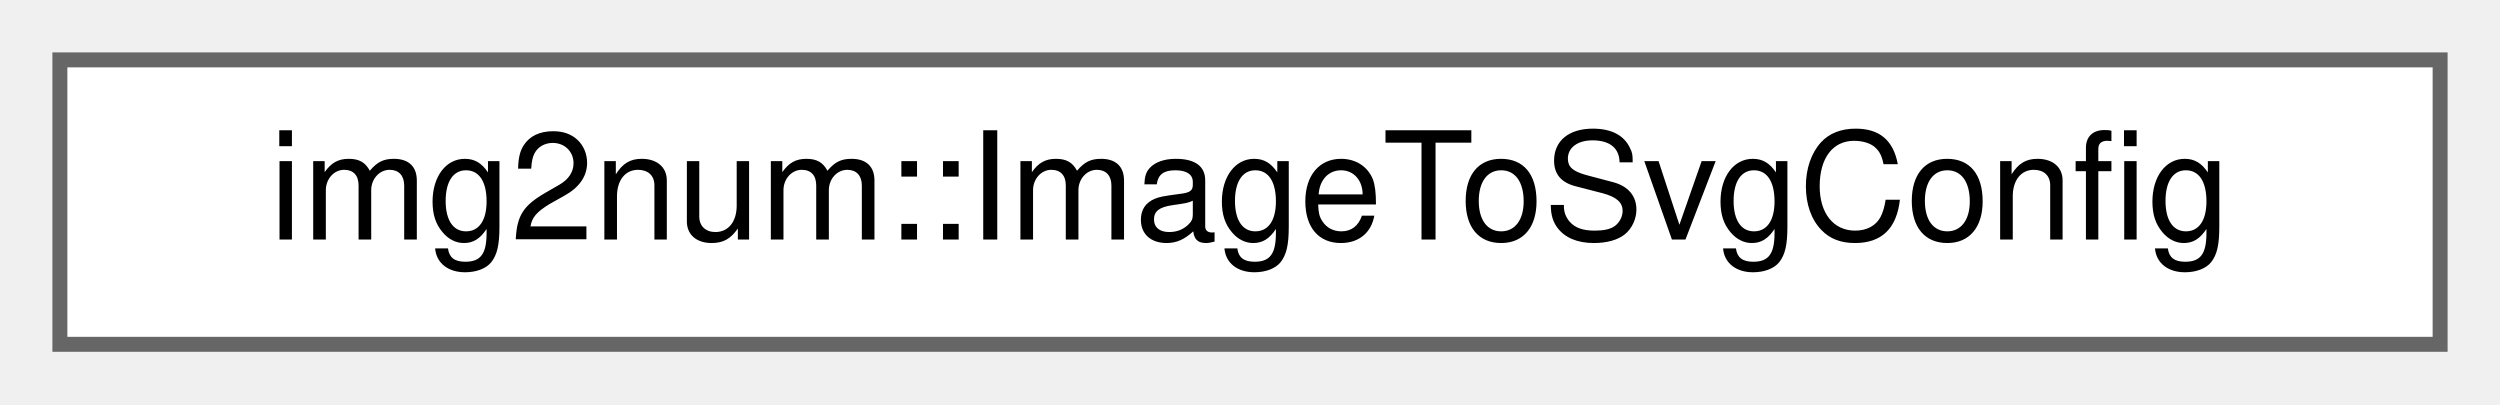
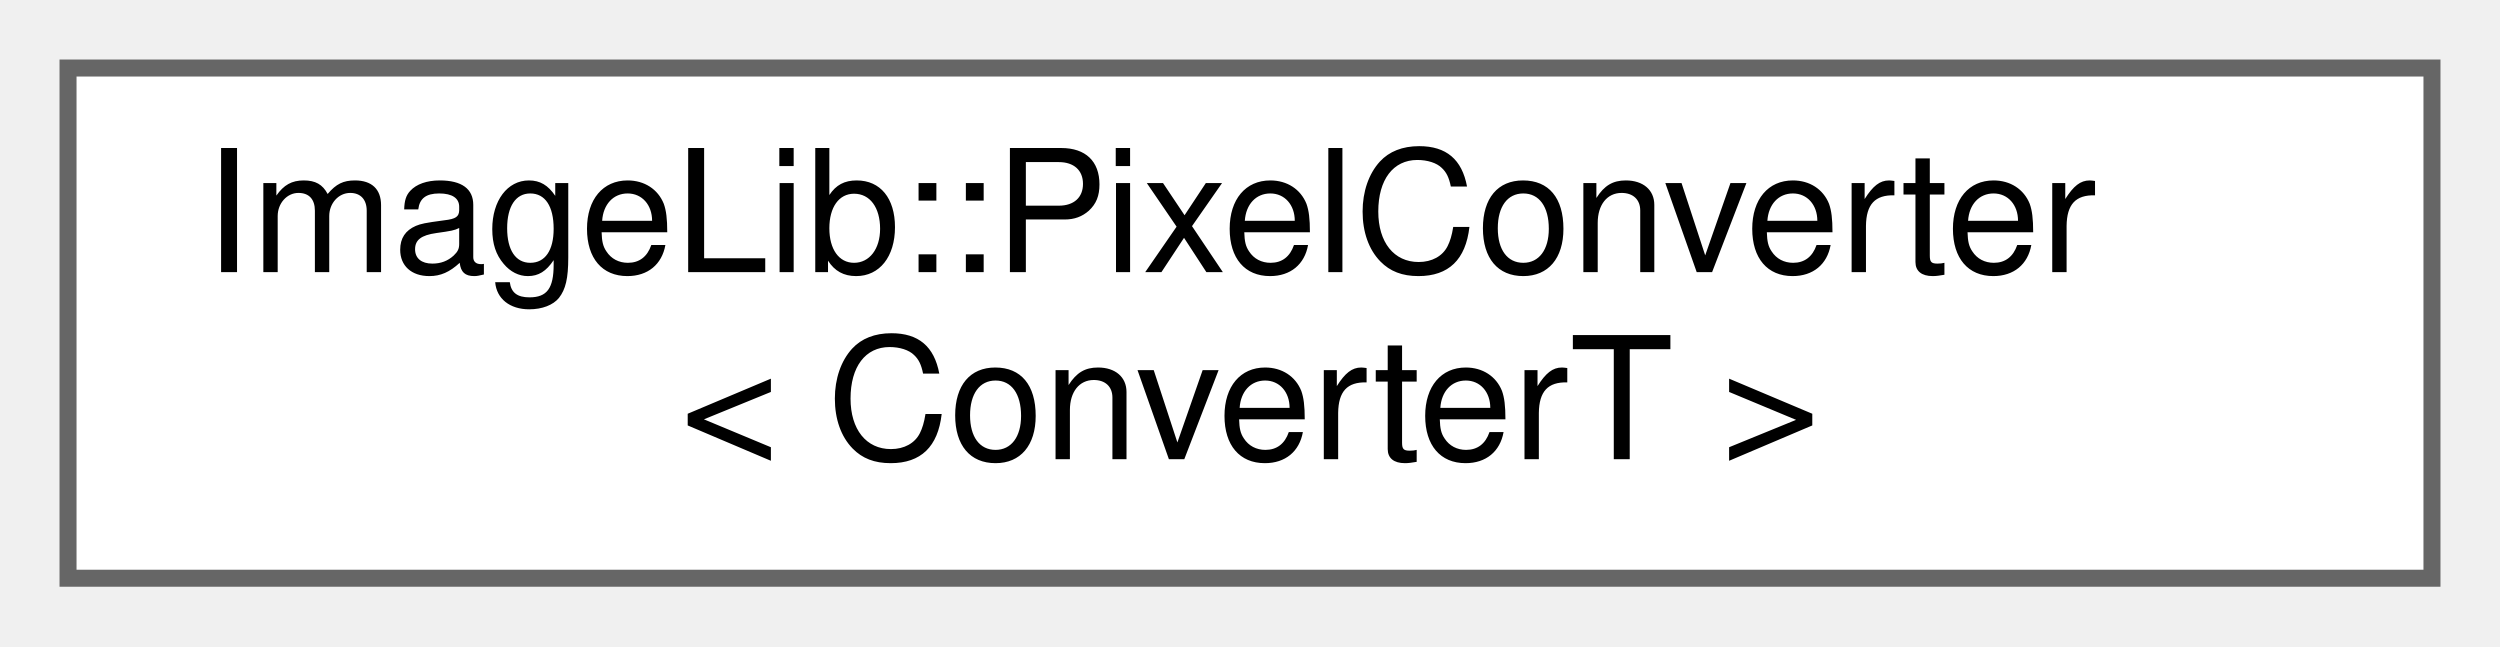
- <svg xmlns="http://www.w3.org/2000/svg" xmlns:xlink="http://www.w3.org/1999/xlink" width="167pt" height="27pt" viewBox="0.00 0.00 167.00 27.00">
-   <g id="graph0" class="graph" transform="scale(1 1) rotate(0) translate(4 23)">
+ <svg xmlns="http://www.w3.org/2000/svg" xmlns:xlink="http://www.w3.org/1999/xlink" width="147pt" height="38pt" viewBox="0.00 0.00 147.00 38.00">
+   <g id="graph0" class="graph" transform="scale(1 1) rotate(0) translate(4 34)">
    <g id="Node000000" class="node">
      <g id="a_Node000000">
-         <a xlink:href="structimg2num_1_1ImageToSvgConfig.html" target="_top" xlink:title="Configuration options for image_to_svg.">
-           <polygon fill="white" stroke="#666666" points="159,-19 0,-19 0,0 159,0 159,-19" />
-           <text text-anchor="middle" x="79.5" y="-7" font-family="Helvetica,sans-Serif" font-size="10.00">img2num::ImageToSvgConfig</text>
+         <a xlink:href="structImageLib_1_1PixelConverter.html" target="_top" xlink:title=" ">
+           <polygon fill="white" stroke="#666666" points="139,-30 0,-30 0,0 139,0 139,-30" />
+           <text text-anchor="start" x="8" y="-18" font-family="Helvetica,sans-Serif" font-size="10.00">ImageLib::PixelConverter</text>
+           <text text-anchor="middle" x="69.5" y="-7" font-family="Helvetica,sans-Serif" font-size="10.00">&lt; ConverterT &gt;</text>
        </a>
      </g>
    </g>
  </g>
</svg>
